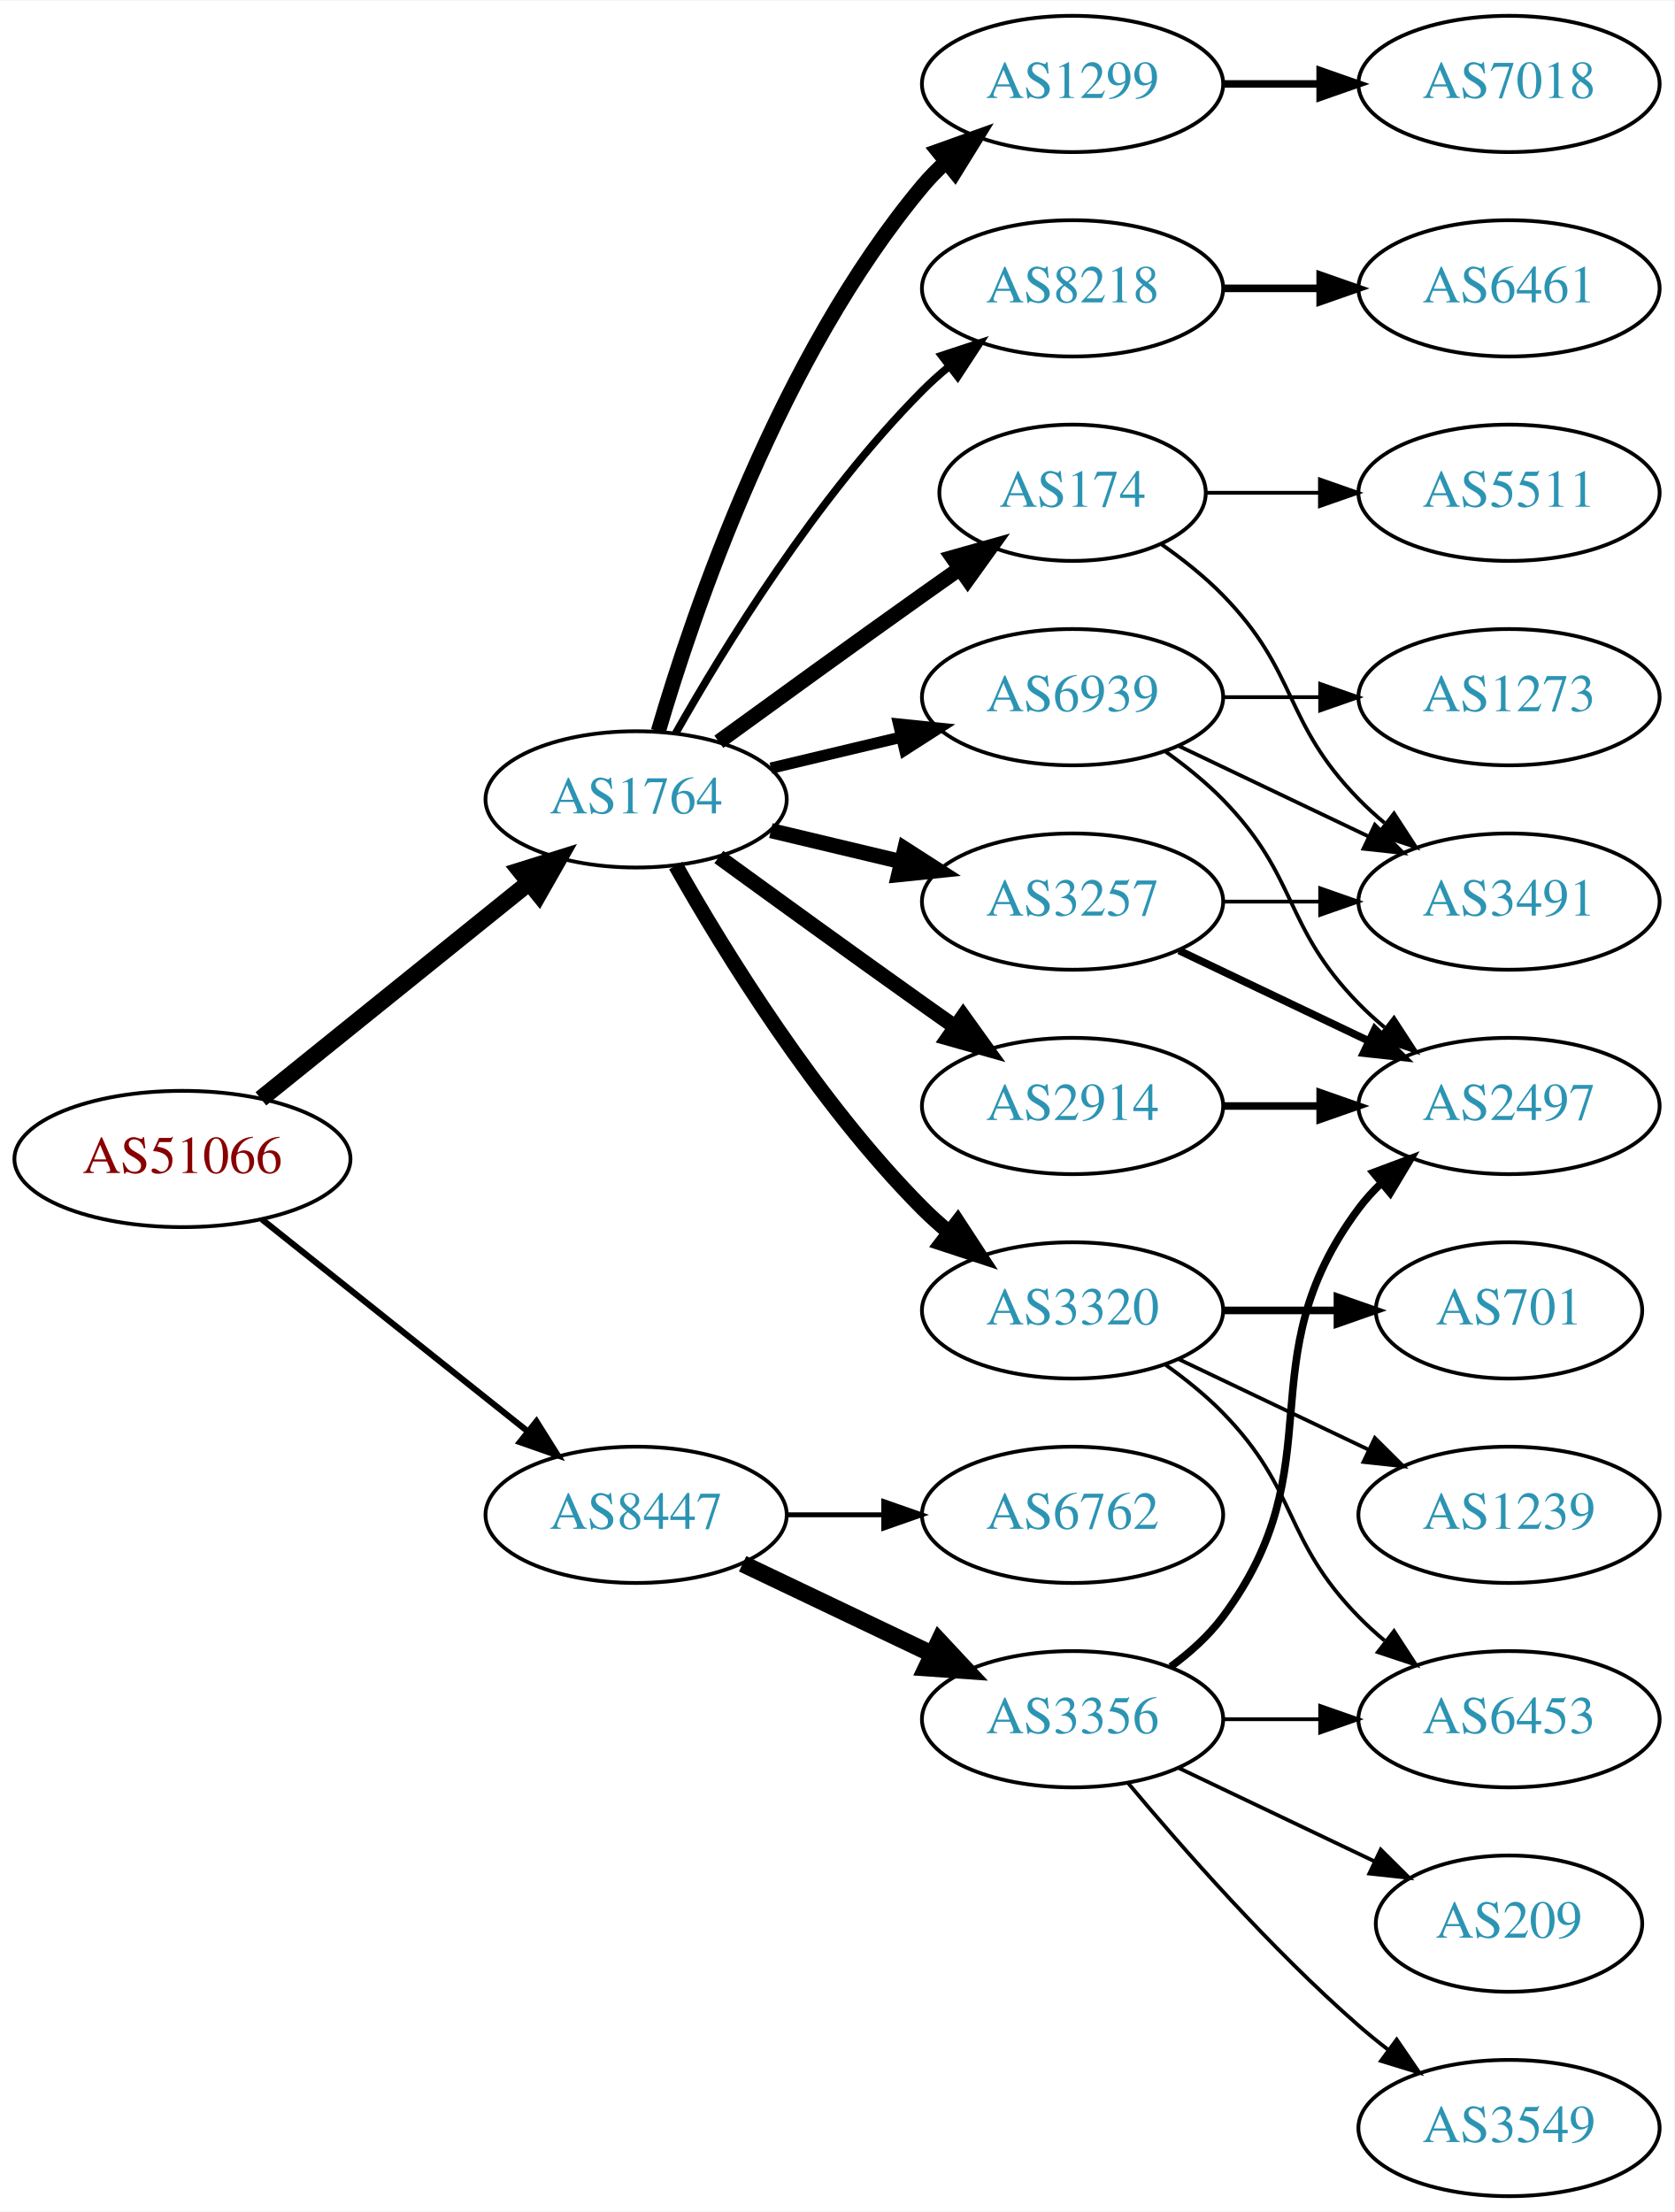
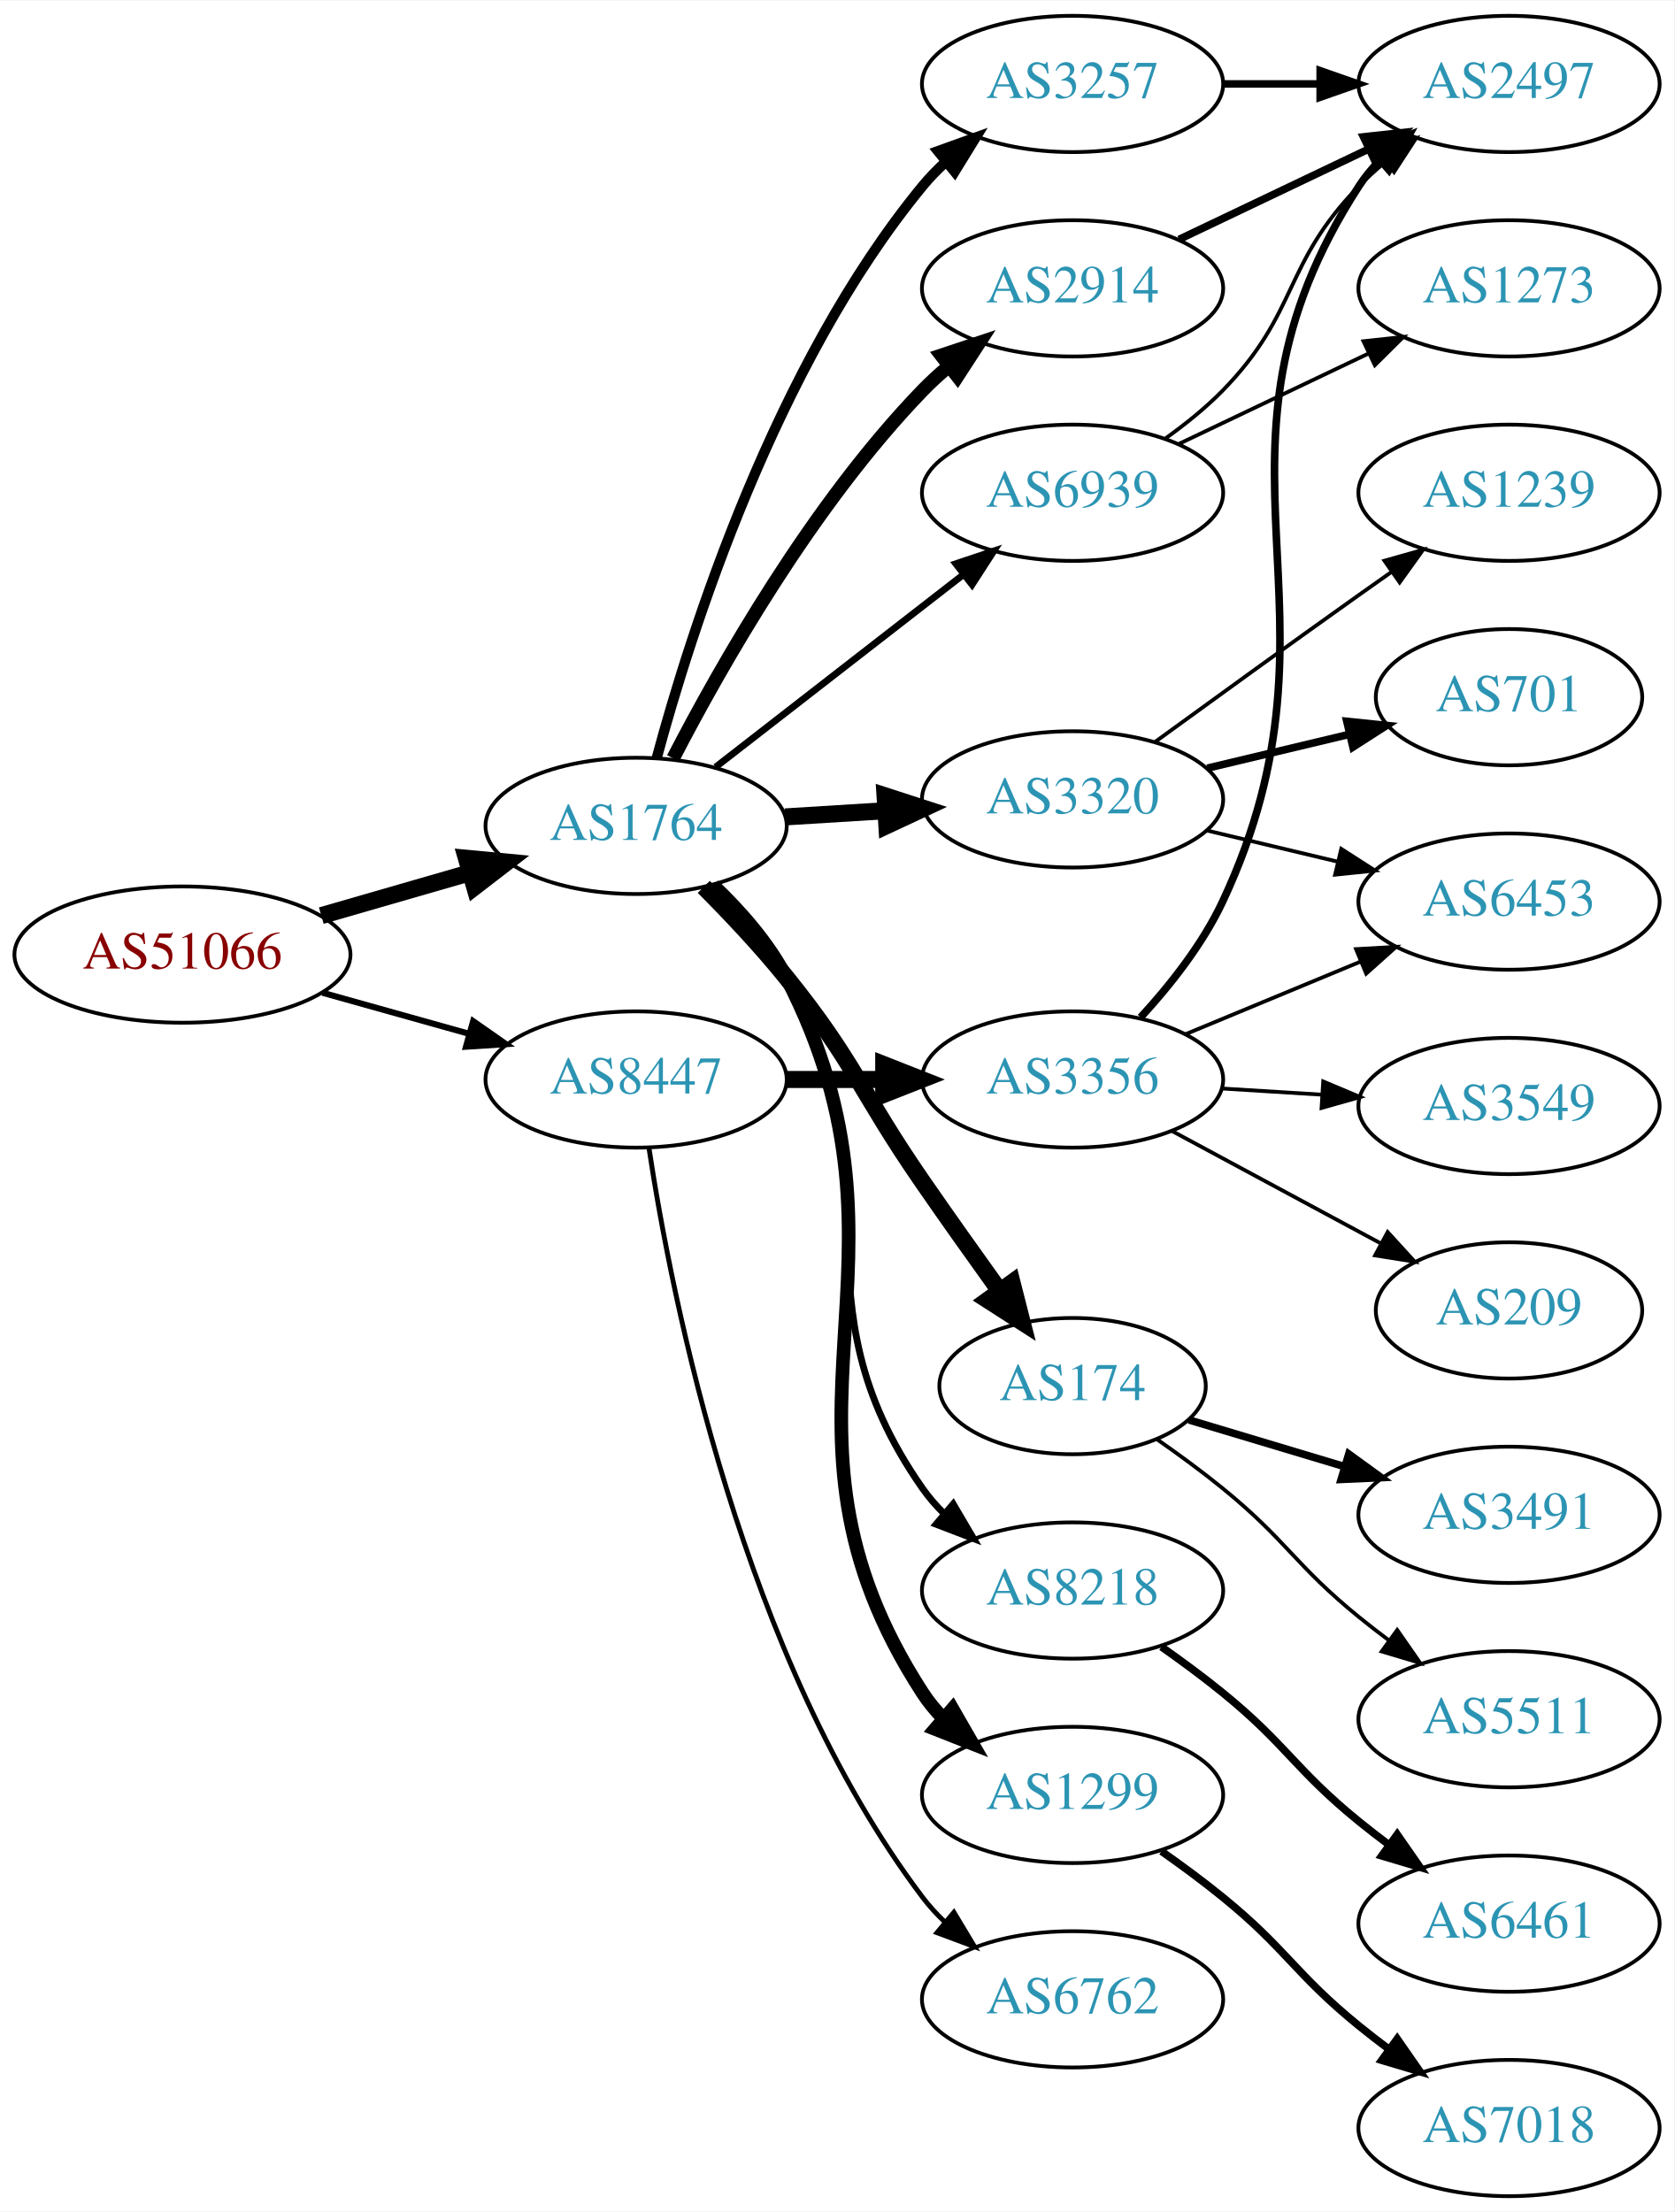
<svg xmlns="http://www.w3.org/2000/svg" xmlns:xlink="http://www.w3.org/1999/xlink" width="442pt" height="584pt" viewBox="0.00 0.00 442.27 584.00">
  <g id="graph0" class="graph" transform="scale(1 1) rotate(0) translate(4 580)">
    <polygon fill="white" stroke="none" points="-4,4 -4,-580 438.271,-580 438.271,4 -4,4" />
    <g id="node1" class="node">
      <g id="a_node1">
        <a xlink:href="/asn/51066" xlink:title="AS51066 ~ AUSTROCONTROL-AS [AT]">
-           <ellipse fill="#ffffff" stroke="black" cx="44.196" cy="-274" rx="44.393" ry="18" />
-           <text text-anchor="middle" x="44.196" y="-270.3" font-family="Times,serif" font-size="14.00" fill="#880000">AS51066</text>
+           <ellipse fill="#ffffff" stroke="black" cx="44.196" cy="-328" rx="44.393" ry="18" />
+           <text text-anchor="middle" x="44.196" y="-324.3" font-family="Times,serif" font-size="14.00" fill="#880000">AS51066</text>
        </a>
      </g>
    </g>
    <g id="node2" class="node">
      <g id="a_node2">
        <a xlink:href="/asn/1764" xlink:title="AS1764 ~ NEXTLAYER-AS [AT]">
-           <ellipse fill="#ffffff" stroke="black" cx="164.039" cy="-369" rx="39.794" ry="18" />
-           <text text-anchor="middle" x="164.039" y="-365.3" font-family="Times,serif" font-size="14.00" fill="#2c94b3">AS1764</text>
+           <ellipse fill="#ffffff" stroke="black" cx="164.039" cy="-362" rx="39.794" ry="18" />
+           <text text-anchor="middle" x="164.039" y="-358.3" font-family="Times,serif" font-size="14.00" fill="#2c94b3">AS1764</text>
        </a>
      </g>
    </g>
    <g id="edge1" class="edge">
-       <path fill="none" stroke="black" stroke-width="4.5" d="M64.92,-289.901C84.325,-305.544 114.111,-329.557 135.775,-347.021" />
-       <polygon fill="black" stroke="black" stroke-width="4.5" points="133.386,-350.153 143.642,-353.363 138.328,-344.022 133.386,-350.153" />
+       <path fill="none" stroke="black" stroke-width="4.5" d="M80.873,-338.293C93.288,-341.876 107.344,-345.931 120.275,-349.662" />
+       <polygon fill="black" stroke="black" stroke-width="4.5" points="119.198,-353.449 129.898,-352.438 121.382,-345.883 119.198,-353.449" />
    </g>
    <g id="node3" class="node">
      <g id="a_node3">
        <a xlink:href="/asn/8447" xlink:title="AS8447 ~ A1 Telekom Austria AG [AT]">
-           <ellipse fill="#ffffff" stroke="black" cx="164.039" cy="-180" rx="39.794" ry="18" />
-           <text text-anchor="middle" x="164.039" y="-176.3" font-family="Times,serif" font-size="14.00" fill="#2c94b3">AS8447</text>
+           <ellipse fill="#ffffff" stroke="black" cx="164.039" cy="-295" rx="39.794" ry="18" />
+           <text text-anchor="middle" x="164.039" y="-291.3" font-family="Times,serif" font-size="14.00" fill="#2c94b3">AS8447</text>
        </a>
      </g>
    </g>
    <g id="edge2" class="edge">
-       <path fill="none" stroke="black" stroke-width="1.62" d="M65.186,-258.054C84.518,-242.634 113.969,-219.141 135.512,-201.957" />
-       <polygon fill="black" stroke="black" stroke-width="1.62" points="137.708,-204.682 143.343,-195.71 133.343,-199.21 137.708,-204.682" />
+       <path fill="none" stroke="black" stroke-width="1.62" d="M81.193,-317.92C93.37,-314.51 107.095,-310.666 119.776,-307.115" />
+       <polygon fill="black" stroke="black" stroke-width="1.62" points="120.988,-310.41 129.673,-304.343 119.1,-303.67 120.988,-310.41" />
    </g>
    <g id="node4" class="node">
      <g id="a_node4">
-         <a xlink:href="/asn/174" xlink:title="AS174 ~ Cogent Communications [US]">
-           <ellipse fill="#ffffff" stroke="black" cx="279.332" cy="-450" rx="35.194" ry="18" />
-           <text text-anchor="middle" x="279.332" y="-446.3" font-family="Times,serif" font-size="14.00" fill="#2c94b3">AS174</text>
+         <a xlink:href="/asn/3257" xlink:title="AS3257 ~ GTT [DE]">
+           <ellipse fill="#ffffff" stroke="black" cx="279.332" cy="-558" rx="39.794" ry="18" />
+           <text text-anchor="middle" x="279.332" y="-554.3" font-family="Times,serif" font-size="14.00" fill="#2c94b3">AS3257</text>
        </a>
      </g>
    </g>
    <g id="edge3" class="edge">
-       <path fill="none" stroke="black" stroke-width="4" d="M185.887,-384.222C200.821,-395.091 221.435,-410.025 239.685,-423 242.895,-425.282 246.264,-427.661 249.619,-430.018" />
-       <polygon fill="black" stroke="black" stroke-width="4" points="247.631,-432.899 257.83,-435.77 251.647,-427.166 247.631,-432.899" />
+       <path fill="none" stroke="black" stroke-width="2.7" d="M169.504,-380.003C178.367,-412.901 200.762,-483.691 239.685,-531 241.538,-533.252 243.623,-535.4 245.841,-537.429" />
+       <polygon fill="black" stroke="black" stroke-width="2.7" points="243.775,-540.26 253.743,-543.85 248.189,-534.828 243.775,-540.26" />
    </g>
    <g id="node5" class="node">
      <g id="a_node5">
-         <a xlink:href="/asn/1299" xlink:title="AS1299 ~ Telia Carrier [EU]">
-           <ellipse fill="#ffffff" stroke="black" cx="279.332" cy="-558" rx="39.794" ry="18" />
-           <text text-anchor="middle" x="279.332" y="-554.3" font-family="Times,serif" font-size="14.00" fill="#2c94b3">AS1299</text>
+         <a xlink:href="/asn/174" xlink:title="AS174 ~ Cogent Communications [US]">
+           <ellipse fill="#ffffff" stroke="black" cx="279.332" cy="-214" rx="35.194" ry="18" />
+           <text text-anchor="middle" x="279.332" y="-210.3" font-family="Times,serif" font-size="14.00" fill="#2c94b3">AS174</text>
        </a>
      </g>
    </g>
    <g id="edge4" class="edge">
-       <path fill="none" stroke="black" stroke-width="4" d="M169.913,-387.002C179.227,-418.844 202.043,-485.981 239.685,-531 241.555,-533.237 243.654,-535.374 245.88,-537.396" />
-       <polygon fill="black" stroke="black" stroke-width="4" points="243.823,-540.234 253.799,-543.804 248.227,-534.793 243.823,-540.234" />
+       <path fill="none" stroke="black" stroke-width="4.5" d="M181.909,-345.881C188.95,-338.82 197.022,-330.272 203.685,-322 221.78,-299.537 223.289,-291.731 239.685,-268 246.24,-258.512 253.573,-248.194 260.075,-239.143" />
+       <polygon fill="black" stroke="black" stroke-width="4.5" points="263.348,-241.337 266.002,-230.922 256.96,-236.731 263.348,-241.337" />
    </g>
    <g id="node6" class="node">
      <g id="a_node6">
-         <a xlink:href="/asn/2914" xlink:title="AS2914 ~ NTT America, Inc. [US]">
-           <ellipse fill="#ffffff" stroke="black" cx="279.332" cy="-288" rx="39.794" ry="18" />
-           <text text-anchor="middle" x="279.332" y="-284.3" font-family="Times,serif" font-size="14.00" fill="#2c94b3">AS2914</text>
+         <a xlink:href="/asn/8218" xlink:title="AS8218 ~ legacy Neotelecoms [FR]">
+           <ellipse fill="#ffffff" stroke="black" cx="279.332" cy="-160" rx="39.794" ry="18" />
+           <text text-anchor="middle" x="279.332" y="-156.3" font-family="Times,serif" font-size="14.00" fill="#2c94b3">AS8218</text>
        </a>
      </g>
    </g>
    <g id="edge5" class="edge">
-       <path fill="none" stroke="black" stroke-width="4" d="M185.887,-353.778C200.821,-342.909 221.435,-327.975 239.685,-315 242.506,-312.995 245.449,-310.915 248.397,-308.841" />
-       <polygon fill="black" stroke="black" stroke-width="4" points="250.443,-311.681 256.621,-303.074 246.424,-305.95 250.443,-311.681" />
+       <path fill="none" stroke="black" stroke-width="1.8" d="M184.108,-346.073C191.158,-339.3 198.649,-330.911 203.685,-322 234.237,-267.939 204.072,-237.869 239.685,-187 241.357,-184.611 243.313,-182.365 245.44,-180.267" />
+       <polygon fill="black" stroke="black" stroke-width="1.8" points="247.804,-182.851 253.172,-173.716 243.28,-177.51 247.804,-182.851" />
    </g>
    <g id="node7" class="node">
      <g id="a_node7">
-         <a xlink:href="/asn/3257" xlink:title="AS3257 ~ GTT [DE]">
-           <ellipse fill="#ffffff" stroke="black" cx="279.332" cy="-342" rx="39.794" ry="18" />
-           <text text-anchor="middle" x="279.332" y="-338.3" font-family="Times,serif" font-size="14.00" fill="#2c94b3">AS3257</text>
+         <a xlink:href="/asn/1299" xlink:title="AS1299 ~ Telia Carrier [EU]">
+           <ellipse fill="#ffffff" stroke="black" cx="279.332" cy="-106" rx="39.794" ry="18" />
+           <text text-anchor="middle" x="279.332" y="-102.3" font-family="Times,serif" font-size="14.00" fill="#2c94b3">AS1299</text>
        </a>
      </g>
    </g>
    <g id="edge6" class="edge">
-       <path fill="none" stroke="black" stroke-width="4" d="M199.646,-360.752C210.517,-358.162 222.671,-355.265 234.114,-352.538" />
-       <polygon fill="black" stroke="black" stroke-width="4" points="235.02,-355.92 243.936,-350.197 233.397,-349.111 235.02,-355.92" />
+       <path fill="none" stroke="black" stroke-width="3.6" d="M184.443,-346.254C191.539,-339.507 198.975,-331.087 203.685,-322 243.036,-246.082 193.21,-204.778 239.685,-133 241.27,-130.552 243.162,-128.263 245.245,-126.136" />
+       <polygon fill="black" stroke="black" stroke-width="3.6" points="247.614,-128.715 252.895,-119.53 243.039,-123.416 247.614,-128.715" />
    </g>
    <g id="node8" class="node">
      <g id="a_node8">
        <a xlink:href="/asn/3320" xlink:title="AS3320 ~ DTAG [DE]">
-           <ellipse fill="#ffffff" stroke="black" cx="279.332" cy="-234" rx="39.794" ry="18" />
-           <text text-anchor="middle" x="279.332" y="-230.3" font-family="Times,serif" font-size="14.00" fill="#2c94b3">AS3320</text>
+           <ellipse fill="#ffffff" stroke="black" cx="279.332" cy="-369" rx="39.794" ry="18" />
+           <text text-anchor="middle" x="279.332" y="-365.3" font-family="Times,serif" font-size="14.00" fill="#2c94b3">AS3320</text>
        </a>
      </g>
    </g>
    <g id="edge7" class="edge">
-       <path fill="none" stroke="black" stroke-width="4" d="M174.498,-351.51C187.28,-328.904 211.712,-289.114 239.685,-261 241.796,-258.879 244.092,-256.812 246.477,-254.829" />
-       <polygon fill="black" stroke="black" stroke-width="4" points="248.993,-257.31 254.793,-248.444 244.73,-251.758 248.993,-257.31" />
+       <path fill="none" stroke="black" stroke-width="4.5" d="M203.394,-364.37C211.884,-364.894 220.988,-365.457 229.822,-366.003" />
+       <polygon fill="black" stroke="black" stroke-width="4.5" points="229.791,-369.946 240.015,-366.633 230.277,-362.086 229.791,-369.946" />
    </g>
    <g id="node9" class="node">
      <g id="a_node9">
-         <a xlink:href="/asn/8218" xlink:title="AS8218 ~ legacy Neotelecoms [FR]">
+         <a xlink:href="/asn/2914" xlink:title="AS2914 ~ NTT America, Inc. [US]">
          <ellipse fill="#ffffff" stroke="black" cx="279.332" cy="-504" rx="39.794" ry="18" />
-           <text text-anchor="middle" x="279.332" y="-500.3" font-family="Times,serif" font-size="14.00" fill="#2c94b3">AS8218</text>
+           <text text-anchor="middle" x="279.332" y="-500.3" font-family="Times,serif" font-size="14.00" fill="#2c94b3">AS2914</text>
        </a>
      </g>
    </g>
    <g id="edge8" class="edge">
-       <path fill="none" stroke="black" stroke-width="2" d="M174.498,-386.49C187.28,-409.096 211.712,-448.886 239.685,-477 241.796,-479.121 244.092,-481.188 246.477,-483.171" />
-       <polygon fill="black" stroke="black" stroke-width="2" points="244.73,-486.242 254.793,-489.556 248.993,-480.69 244.73,-486.242" />
+       <path fill="none" stroke="black" stroke-width="3.6" d="M173.822,-379.847C186.207,-403.818 210.572,-446.877 239.685,-477 241.765,-479.152 244.039,-481.24 246.409,-483.238" />
+       <polygon fill="black" stroke="black" stroke-width="3.6" points="244.646,-486.299 254.697,-489.65 248.929,-480.763 244.646,-486.299" />
    </g>
    <g id="node10" class="node">
      <g id="a_node10">
        <a xlink:href="/asn/6939" xlink:title="AS6939 ~ Hurricane Electric LLC [US]">
-           <ellipse fill="#ffffff" stroke="black" cx="279.332" cy="-396" rx="39.794" ry="18" />
-           <text text-anchor="middle" x="279.332" y="-392.3" font-family="Times,serif" font-size="14.00" fill="#2c94b3">AS6939</text>
+           <ellipse fill="#ffffff" stroke="black" cx="279.332" cy="-450" rx="39.794" ry="18" />
+           <text text-anchor="middle" x="279.332" y="-446.3" font-family="Times,serif" font-size="14.00" fill="#2c94b3">AS6939</text>
        </a>
      </g>
    </g>
    <g id="edge9" class="edge">
-       <path fill="none" stroke="black" stroke-width="3" d="M199.646,-377.248C210.517,-379.838 222.671,-382.735 234.114,-385.462" />
-       <polygon fill="black" stroke="black" stroke-width="3" points="233.397,-388.889 243.936,-387.803 235.02,-382.08 233.397,-388.889" />
+       <path fill="none" stroke="black" stroke-width="1.8" d="M185.032,-377.53C203.233,-391.668 230.282,-412.677 250.575,-428.44" />
+       <polygon fill="black" stroke="black" stroke-width="1.8" points="248.493,-431.255 258.538,-434.625 252.787,-425.727 248.493,-431.255" />
    </g>
    <g id="node19" class="node">
      <g id="a_node19">
        <a xlink:href="/asn/3356" xlink:title="AS3356 ~ Level 3 Parent, LLC [US]">
-           <ellipse fill="#ffffff" stroke="black" cx="279.332" cy="-126" rx="39.794" ry="18" />
-           <text text-anchor="middle" x="279.332" y="-122.3" font-family="Times,serif" font-size="14.00" fill="#2c94b3">AS3356</text>
-         </a>
-       </g>
-     </g>
-     <g id="edge20" class="edge">
-       <path fill="none" stroke="black" stroke-width="4.5" d="M192.175,-167.066C207.169,-159.919 225.99,-150.948 242.213,-143.215" />
-       <polygon fill="black" stroke="black" stroke-width="4.5" points="244.084,-146.686 251.417,-138.829 240.695,-139.577 244.084,-146.686" />
+           <ellipse fill="#ffffff" stroke="black" cx="279.332" cy="-295" rx="39.794" ry="18" />
+           <text text-anchor="middle" x="279.332" y="-291.3" font-family="Times,serif" font-size="14.00" fill="#2c94b3">AS3356</text>
+         </a>
+       </g>
+     </g>
+     <g id="edge19" class="edge">
+       <path fill="none" stroke="black" stroke-width="4.5" d="M203.711,-295C211.914,-295 220.678,-295 229.21,-295" />
+       <polygon fill="black" stroke="black" stroke-width="4.5" points="229.449,-298.938 239.449,-295 229.449,-291.063 229.449,-298.938" />
    </g>
    <g id="node20" class="node">
      <g id="a_node20">
        <a xlink:href="/asn/6762" xlink:title="AS6762 ~ TELECOM ITALIA SPARKLE S.p.A. [IT]">
-           <ellipse fill="#ffffff" stroke="black" cx="279.332" cy="-180" rx="39.794" ry="18" />
-           <text text-anchor="middle" x="279.332" y="-176.3" font-family="Times,serif" font-size="14.00" fill="#2c94b3">AS6762</text>
-         </a>
-       </g>
-     </g>
-     <g id="edge21" class="edge">
-       <path fill="none" stroke="black" stroke-width="1.286" d="M203.711,-180C211.914,-180 220.678,-180 229.21,-180" />
-       <polygon fill="black" stroke="black" stroke-width="1.286" points="229.449,-183.5 239.449,-180 229.449,-176.5 229.449,-183.5" />
+           <ellipse fill="#ffffff" stroke="black" cx="279.332" cy="-52" rx="39.794" ry="18" />
+           <text text-anchor="middle" x="279.332" y="-48.3" font-family="Times,serif" font-size="14.00" fill="#2c94b3">AS6762</text>
+         </a>
+       </g>
+     </g>
+     <g id="edge20" class="edge">
+       <path fill="none" stroke="black" stroke-width="1.286" d="M167.415,-277.014C173.389,-237.578 192.1,-142.005 239.685,-79 241.442,-76.673 243.459,-74.471 245.629,-72.404" />
+       <polygon fill="black" stroke="black" stroke-width="1.286" points="247.987,-74.995 253.441,-65.912 243.513,-69.612 247.987,-74.995" />
    </g>
    <g id="node11" class="node">
      <g id="a_node11">
+         <a xlink:href="/asn/2497" xlink:title="AS2497 ~ Internet Initiative Japan Inc. [JP]">
+           <ellipse fill="#ffffff" stroke="black" cx="394.625" cy="-558" rx="39.794" ry="18" />
+           <text text-anchor="middle" x="394.625" y="-554.3" font-family="Times,serif" font-size="14.00" fill="#2c94b3">AS2497</text>
+         </a>
+       </g>
+     </g>
+     <g id="edge10" class="edge">
+       <path fill="none" stroke="black" stroke-width="2" d="M319.004,-558C327.207,-558 335.971,-558 344.503,-558" />
+       <polygon fill="black" stroke="black" stroke-width="2" points="344.742,-561.5 354.742,-558 344.742,-554.5 344.742,-561.5" />
+     </g>
+     <g id="node13" class="node">
+       <g id="a_node13">
        <a xlink:href="/asn/3491" xlink:title="AS3491 ~ PCCW Global, Inc. [US]">
-           <ellipse fill="#ffffff" stroke="black" cx="394.625" cy="-342" rx="39.794" ry="18" />
-           <text text-anchor="middle" x="394.625" y="-338.3" font-family="Times,serif" font-size="14.00" fill="#2c94b3">AS3491</text>
-         </a>
-       </g>
-     </g>
-     <g id="edge10" class="edge">
-       <path fill="none" stroke="black" d="M302.714,-436.468C308.356,-432.51 314.17,-427.914 318.978,-423 339.151,-402.383 334.806,-389.617 354.978,-369 357.071,-366.861 359.354,-364.782 361.731,-362.79" />
-       <polygon fill="black" stroke="black" points="364.249,-365.268 370.031,-356.389 359.974,-359.725 364.249,-365.268" />
+           <ellipse fill="#ffffff" stroke="black" cx="394.625" cy="-180" rx="39.794" ry="18" />
+           <text text-anchor="middle" x="394.625" y="-176.3" font-family="Times,serif" font-size="14.00" fill="#2c94b3">AS3491</text>
+         </a>
+       </g>
+     </g>
+     <g id="edge12" class="edge">
+       <path fill="none" stroke="black" stroke-width="2" d="M310.098,-205.067C322.654,-201.299 337.503,-196.842 351.174,-192.74" />
+       <polygon fill="black" stroke="black" stroke-width="2" points="352.298,-196.057 360.87,-189.83 350.286,-189.352 352.298,-196.057" />
+     </g>
+     <g id="node14" class="node">
+       <g id="a_node14">
+         <a xlink:href="/asn/5511" xlink:title="AS5511 ~ Orange S.A. [FR]">
+           <ellipse fill="#ffffff" stroke="black" cx="394.625" cy="-126" rx="39.794" ry="18" />
+           <text text-anchor="middle" x="394.625" y="-122.3" font-family="Times,serif" font-size="14.00" fill="#2c94b3">AS5511</text>
+         </a>
+       </g>
+     </g>
+     <g id="edge13" class="edge">
+       <path fill="none" stroke="black" d="M301.603,-199.973C307.367,-195.949 313.52,-191.444 318.978,-187 336.045,-173.105 337.911,-166.895 354.978,-153 357.517,-150.933 360.206,-148.853 362.936,-146.814" />
+       <polygon fill="black" stroke="black" points="365.092,-149.574 371.141,-140.876 360.988,-143.903 365.092,-149.574" />
    </g>
    <g id="node12" class="node">
      <g id="a_node12">
-         <a xlink:href="/asn/5511" xlink:title="AS5511 ~ Orange S.A. [FR]">
-           <ellipse fill="#ffffff" stroke="black" cx="394.625" cy="-450" rx="39.794" ry="18" />
-           <text text-anchor="middle" x="394.625" y="-446.3" font-family="Times,serif" font-size="14.00" fill="#2c94b3">AS5511</text>
+         <a xlink:href="/asn/6461" xlink:title="AS6461 ~ Zayo Bandwidth [US]">
+           <ellipse fill="#ffffff" stroke="black" cx="394.625" cy="-72" rx="39.794" ry="18" />
+           <text text-anchor="middle" x="394.625" y="-68.3" font-family="Times,serif" font-size="14.00" fill="#2c94b3">AS6461</text>
        </a>
      </g>
    </g>
    <g id="edge11" class="edge">
-       <path fill="none" stroke="black" d="M314.631,-450C324.008,-450 334.358,-450 344.393,-450" />
-       <polygon fill="black" stroke="black" points="344.681,-453.5 354.681,-450 344.681,-446.5 344.681,-453.5" />
+       <path fill="none" stroke="black" stroke-width="2" d="M302.815,-145.124C308.222,-141.321 313.9,-137.134 318.978,-133 336.045,-119.105 337.911,-112.895 354.978,-99 357.517,-96.933 360.206,-94.853 362.936,-92.814" />
+       <polygon fill="black" stroke="black" stroke-width="2" points="365.092,-95.574 371.141,-86.876 360.988,-89.903 365.092,-95.574" />
    </g>
    <g id="node18" class="node">
      <g id="a_node18">
        <a xlink:href="/asn/7018" xlink:title="AS7018 ~ AT&amp;T Services, Inc. [US]">
-           <ellipse fill="#ffffff" stroke="black" cx="394.625" cy="-558" rx="39.794" ry="18" />
-           <text text-anchor="middle" x="394.625" y="-554.3" font-family="Times,serif" font-size="14.00" fill="#2c94b3">AS7018</text>
-         </a>
-       </g>
-     </g>
-     <g id="edge19" class="edge">
-       <path fill="none" stroke="black" stroke-width="2" d="M319.004,-558C327.207,-558 335.971,-558 344.503,-558" />
-       <polygon fill="black" stroke="black" stroke-width="2" points="344.742,-561.5 354.742,-558 344.742,-554.5 344.742,-561.5" />
-     </g>
-     <g id="node13" class="node">
-       <g id="a_node13">
-         <a xlink:href="/asn/2497" xlink:title="AS2497 ~ Internet Initiative Japan Inc. [JP]">
-           <ellipse fill="#ffffff" stroke="black" cx="394.625" cy="-288" rx="39.794" ry="18" />
-           <text text-anchor="middle" x="394.625" y="-284.3" font-family="Times,serif" font-size="14.00" fill="#2c94b3">AS2497</text>
-         </a>
-       </g>
-     </g>
-     <g id="edge17" class="edge">
-       <path fill="none" stroke="black" stroke-width="2" d="M319.004,-288C327.207,-288 335.971,-288 344.503,-288" />
-       <polygon fill="black" stroke="black" stroke-width="2" points="344.742,-291.5 354.742,-288 344.742,-284.5 344.742,-291.5" />
-     </g>
-     <g id="edge13" class="edge">
-       <path fill="none" stroke="black" d="M319.004,-342C327.207,-342 335.971,-342 344.503,-342" />
-       <polygon fill="black" stroke="black" points="344.742,-345.5 354.742,-342 344.742,-338.5 344.742,-345.5" />
-     </g>
-     <g id="edge12" class="edge">
-       <path fill="none" stroke="black" stroke-width="2" d="M307.468,-329.066C322.462,-321.919 341.283,-312.948 357.506,-305.215" />
-       <polygon fill="black" stroke="black" stroke-width="2" points="359.188,-308.291 366.71,-300.829 356.177,-301.972 359.188,-308.291" />
-     </g>
-     <g id="node14" class="node">
-       <g id="a_node14">
-         <a xlink:href="/asn/1239" xlink:title="AS1239 ~ Sprint [US]">
-           <ellipse fill="#ffffff" stroke="black" cx="394.625" cy="-180" rx="39.794" ry="18" />
-           <text text-anchor="middle" x="394.625" y="-176.3" font-family="Times,serif" font-size="14.00" fill="#2c94b3">AS1239</text>
-         </a>
-       </g>
-     </g>
-     <g id="edge14" class="edge">
-       <path fill="none" stroke="black" d="M307.468,-221.066C322.462,-213.919 341.283,-204.948 357.506,-197.215" />
-       <polygon fill="black" stroke="black" points="359.188,-200.291 366.71,-192.829 356.177,-193.972 359.188,-200.291" />
+           <ellipse fill="#ffffff" stroke="black" cx="394.625" cy="-18" rx="39.794" ry="18" />
+           <text text-anchor="middle" x="394.625" y="-14.3" font-family="Times,serif" font-size="14.00" fill="#2c94b3">AS7018</text>
+         </a>
+       </g>
+     </g>
+     <g id="edge18" class="edge">
+       <path fill="none" stroke="black" stroke-width="2" d="M302.815,-91.124C308.222,-87.321 313.9,-83.134 318.978,-79 336.045,-65.105 337.911,-58.895 354.978,-45 357.517,-42.933 360.206,-40.853 362.936,-38.814" />
+       <polygon fill="black" stroke="black" stroke-width="2" points="365.092,-41.574 371.141,-32.876 360.988,-35.903 365.092,-41.574" />
    </g>
    <g id="node15" class="node">
      <g id="a_node15">
-         <a xlink:href="/asn/701" xlink:title="AS701 ~ UUNET [US]">
-           <ellipse fill="#ffffff" stroke="black" cx="394.625" cy="-234" rx="35.194" ry="18" />
-           <text text-anchor="middle" x="394.625" y="-230.3" font-family="Times,serif" font-size="14.00" fill="#2c94b3">AS701</text>
-         </a>
-       </g>
-     </g>
-     <g id="edge15" class="edge">
-       <path fill="none" stroke="black" stroke-width="2" d="M319.004,-234C328.709,-234 339.2,-234 349.163,-234" />
-       <polygon fill="black" stroke="black" stroke-width="2" points="349.299,-237.5 359.299,-234 349.299,-230.5 349.299,-237.5" />
+         <a xlink:href="/asn/1239" xlink:title="AS1239 ~ Sprint [US]">
+           <ellipse fill="#ffffff" stroke="black" cx="394.625" cy="-450" rx="39.794" ry="18" />
+           <text text-anchor="middle" x="394.625" y="-446.3" font-family="Times,serif" font-size="14.00" fill="#2c94b3">AS1239</text>
+         </a>
+       </g>
+     </g>
+     <g id="edge14" class="edge">
+       <path fill="none" stroke="black" d="M301.18,-384.222C316.114,-395.091 336.727,-410.025 354.978,-423 357.799,-425.005 360.742,-427.085 363.69,-429.159" />
+       <polygon fill="black" stroke="black" points="361.717,-432.05 371.914,-434.926 365.736,-426.319 361.717,-432.05" />
    </g>
    <g id="node16" class="node">
      <g id="a_node16">
-         <a xlink:href="/asn/6453" xlink:title="AS6453 ~ TATA COMMUNICATIONS (AMERICA) INC [US]">
-           <ellipse fill="#ffffff" stroke="black" cx="394.625" cy="-126" rx="39.794" ry="18" />
-           <text text-anchor="middle" x="394.625" y="-122.3" font-family="Times,serif" font-size="14.00" fill="#2c94b3">AS6453</text>
-         </a>
-       </g>
-     </g>
-     <g id="edge16" class="edge">
-       <path fill="none" stroke="black" d="M303.926,-219.611C309.182,-215.852 314.513,-211.563 318.978,-207 339.151,-186.383 334.806,-173.617 354.978,-153 357.071,-150.861 359.354,-148.782 361.731,-146.79" />
-       <polygon fill="black" stroke="black" points="364.249,-149.268 370.031,-140.389 359.974,-143.725 364.249,-149.268" />
+         <a xlink:href="/asn/701" xlink:title="AS701 ~ UUNET [US]">
+           <ellipse fill="#ffffff" stroke="black" cx="394.625" cy="-396" rx="35.194" ry="18" />
+           <text text-anchor="middle" x="394.625" y="-392.3" font-family="Times,serif" font-size="14.00" fill="#2c94b3">AS701</text>
+         </a>
+       </g>
+     </g>
+     <g id="edge15" class="edge">
+       <path fill="none" stroke="black" stroke-width="2" d="M314.939,-377.248C326.733,-380.058 340.038,-383.229 352.306,-386.153" />
+       <polygon fill="black" stroke="black" stroke-width="2" points="351.772,-389.624 362.311,-388.537 353.394,-382.814 351.772,-389.624" />
    </g>
    <g id="node17" class="node">
      <g id="a_node17">
-         <a xlink:href="/asn/6461" xlink:title="AS6461 ~ Zayo Bandwidth [US]">
-           <ellipse fill="#ffffff" stroke="black" cx="394.625" cy="-504" rx="39.794" ry="18" />
-           <text text-anchor="middle" x="394.625" y="-500.3" font-family="Times,serif" font-size="14.00" fill="#2c94b3">AS6461</text>
-         </a>
-       </g>
-     </g>
-     <g id="edge18" class="edge">
-       <path fill="none" stroke="black" stroke-width="2" d="M319.004,-504C327.207,-504 335.971,-504 344.503,-504" />
-       <polygon fill="black" stroke="black" stroke-width="2" points="344.742,-507.5 354.742,-504 344.742,-500.5 344.742,-507.5" />
+         <a xlink:href="/asn/6453" xlink:title="AS6453 ~ TATA COMMUNICATIONS (AMERICA) INC [US]">
+           <ellipse fill="#ffffff" stroke="black" cx="394.625" cy="-342" rx="39.794" ry="18" />
+           <text text-anchor="middle" x="394.625" y="-338.3" font-family="Times,serif" font-size="14.00" fill="#2c94b3">AS6453</text>
+         </a>
+       </g>
+     </g>
+     <g id="edge16" class="edge">
+       <path fill="none" stroke="black" d="M314.939,-360.752C325.81,-358.162 337.964,-355.265 349.407,-352.538" />
+       <polygon fill="black" stroke="black" points="350.313,-355.92 359.229,-350.197 348.69,-349.111 350.313,-355.92" />
+     </g>
+     <g id="edge17" class="edge">
+       <path fill="none" stroke="black" stroke-width="2" d="M307.468,-516.934C322.462,-524.081 341.283,-533.052 357.506,-540.785" />
+       <polygon fill="black" stroke="black" stroke-width="2" points="356.177,-544.028 366.71,-545.171 359.188,-537.709 356.177,-544.028" />
    </g>
    <g id="edge26" class="edge">
-       <path fill="none" stroke="black" d="M307.468,-383.066C322.462,-375.919 341.283,-366.948 357.506,-359.215" />
-       <polygon fill="black" stroke="black" points="359.188,-362.291 366.71,-354.829 356.177,-355.972 359.188,-362.291" />
-     </g>
-     <g id="edge27" class="edge">
-       <path fill="none" stroke="black" d="M303.926,-381.611C309.182,-377.852 314.513,-373.563 318.978,-369 339.151,-348.383 334.806,-335.617 354.978,-315 357.071,-312.861 359.354,-310.782 361.731,-308.79" />
-       <polygon fill="black" stroke="black" points="364.249,-311.268 370.031,-302.389 359.974,-305.725 364.249,-311.268" />
+       <path fill="none" stroke="black" d="M303.926,-464.389C309.182,-468.148 314.513,-472.437 318.978,-477 339.151,-497.617 334.806,-510.383 354.978,-531 357.071,-533.139 359.354,-535.218 361.731,-537.21" />
+       <polygon fill="black" stroke="black" points="359.974,-540.275 370.031,-543.611 364.249,-534.732 359.974,-540.275" />
    </g>
    <g id="node23" class="node">
      <g id="a_node23">
        <a xlink:href="/asn/1273" xlink:title="AS1273 ~ Vodafone Group PLC [EU]">
-           <ellipse fill="#ffffff" stroke="black" cx="394.625" cy="-396" rx="39.794" ry="18" />
-           <text text-anchor="middle" x="394.625" y="-392.3" font-family="Times,serif" font-size="14.00" fill="#2c94b3">AS1273</text>
-         </a>
-       </g>
-     </g>
-     <g id="edge28" class="edge">
-       <path fill="none" stroke="black" d="M319.004,-396C327.207,-396 335.971,-396 344.503,-396" />
-       <polygon fill="black" stroke="black" points="344.742,-399.5 354.742,-396 344.742,-392.5 344.742,-399.5" />
+           <ellipse fill="#ffffff" stroke="black" cx="394.625" cy="-504" rx="39.794" ry="18" />
+           <text text-anchor="middle" x="394.625" y="-500.3" font-family="Times,serif" font-size="14.00" fill="#2c94b3">AS1273</text>
+         </a>
+       </g>
+     </g>
+     <g id="edge25" class="edge">
+       <path fill="none" stroke="black" d="M307.468,-462.934C322.462,-470.081 341.283,-479.052 357.506,-486.785" />
+       <polygon fill="black" stroke="black" points="356.177,-490.028 366.71,-491.171 359.188,-483.709 356.177,-490.028" />
+     </g>
+     <g id="edge22" class="edge">
+       <path fill="none" stroke="black" stroke-width="2" d="M297.304,-311.408C305.065,-319.845 313.689,-330.712 318.978,-342 355.261,-419.431 308.503,-459.222 354.978,-531 356.563,-533.448 358.455,-535.737 360.538,-537.864" />
+       <polygon fill="black" stroke="black" stroke-width="2" points="358.332,-540.584 368.188,-544.47 362.907,-535.285 358.332,-540.584" />
    </g>
    <g id="edge23" class="edge">
-       <path fill="none" stroke="black" stroke-width="2" d="M305.262,-139.882C310.338,-143.611 315.256,-148.016 318.978,-153 349.249,-193.542 324.707,-220.458 354.978,-261 356.723,-263.336 358.73,-265.545 360.893,-267.617" />
-       <polygon fill="black" stroke="black" stroke-width="2" points="358.771,-270.405 368.694,-274.118 363.253,-265.027 358.771,-270.405" />
-     </g>
-     <g id="edge22" class="edge">
-       <path fill="none" stroke="black" d="M319.004,-126C327.207,-126 335.971,-126 344.503,-126" />
-       <polygon fill="black" stroke="black" points="344.742,-129.5 354.742,-126 344.742,-122.5 344.742,-129.5" />
+       <path fill="none" stroke="black" d="M309.213,-306.982C323.196,-312.782 340.177,-319.827 355.231,-326.072" />
+       <polygon fill="black" stroke="black" points="354.218,-329.441 364.796,-330.04 356.9,-322.975 354.218,-329.441" />
    </g>
    <g id="node21" class="node">
      <g id="a_node21">
        <a xlink:href="/asn/3549" xlink:title="AS3549 ~ Level 3 Parent, LLC [US]">
-           <ellipse fill="#ffffff" stroke="black" cx="394.625" cy="-18" rx="39.794" ry="18" />
-           <text text-anchor="middle" x="394.625" y="-14.3" font-family="Times,serif" font-size="14.00" fill="#2c94b3">AS3549</text>
-         </a>
-       </g>
-     </g>
-     <g id="edge24" class="edge">
-       <path fill="none" stroke="black" d="M293.962,-109.183C308.244,-92.071 331.791,-65.255 354.978,-45 357.444,-42.846 360.082,-40.706 362.78,-38.628" />
-       <polygon fill="black" stroke="black" points="364.953,-41.375 370.934,-32.63 360.805,-35.736 364.953,-41.375" />
+           <ellipse fill="#ffffff" stroke="black" cx="394.625" cy="-288" rx="39.794" ry="18" />
+           <text text-anchor="middle" x="394.625" y="-284.3" font-family="Times,serif" font-size="14.00" fill="#2c94b3">AS3549</text>
+         </a>
+       </g>
+     </g>
+     <g id="edge21" class="edge">
+       <path fill="none" stroke="black" d="M318.687,-292.63C327.177,-292.106 336.281,-291.543 345.115,-290.997" />
+       <polygon fill="black" stroke="black" points="345.543,-294.478 355.308,-290.367 345.111,-287.491 345.543,-294.478" />
    </g>
    <g id="node22" class="node">
      <g id="a_node22">
        <a xlink:href="/asn/209" xlink:title="AS209 ~ CenturyLink Communications, LLC [US]">
-           <ellipse fill="#ffffff" stroke="black" cx="394.625" cy="-72" rx="35.194" ry="18" />
-           <text text-anchor="middle" x="394.625" y="-68.3" font-family="Times,serif" font-size="14.00" fill="#2c94b3">AS209</text>
-         </a>
-       </g>
-     </g>
-     <g id="edge25" class="edge">
-       <path fill="none" stroke="black" d="M307.468,-113.066C322.9,-105.71 342.385,-96.423 358.92,-88.541" />
-       <polygon fill="black" stroke="black" points="360.741,-91.551 368.262,-84.089 357.729,-85.232 360.741,-91.551" />
+           <ellipse fill="#ffffff" stroke="black" cx="394.625" cy="-234" rx="35.194" ry="18" />
+           <text text-anchor="middle" x="394.625" y="-230.3" font-family="Times,serif" font-size="14.00" fill="#2c94b3">AS209</text>
+         </a>
+       </g>
+     </g>
+     <g id="edge24" class="edge">
+       <path fill="none" stroke="black" d="M305.475,-281.462C321.796,-272.675 343.232,-261.133 360.879,-251.631" />
+       <polygon fill="black" stroke="black" points="362.569,-254.696 369.715,-246.874 359.251,-248.533 362.569,-254.696" />
    </g>
  </g>
</svg>
